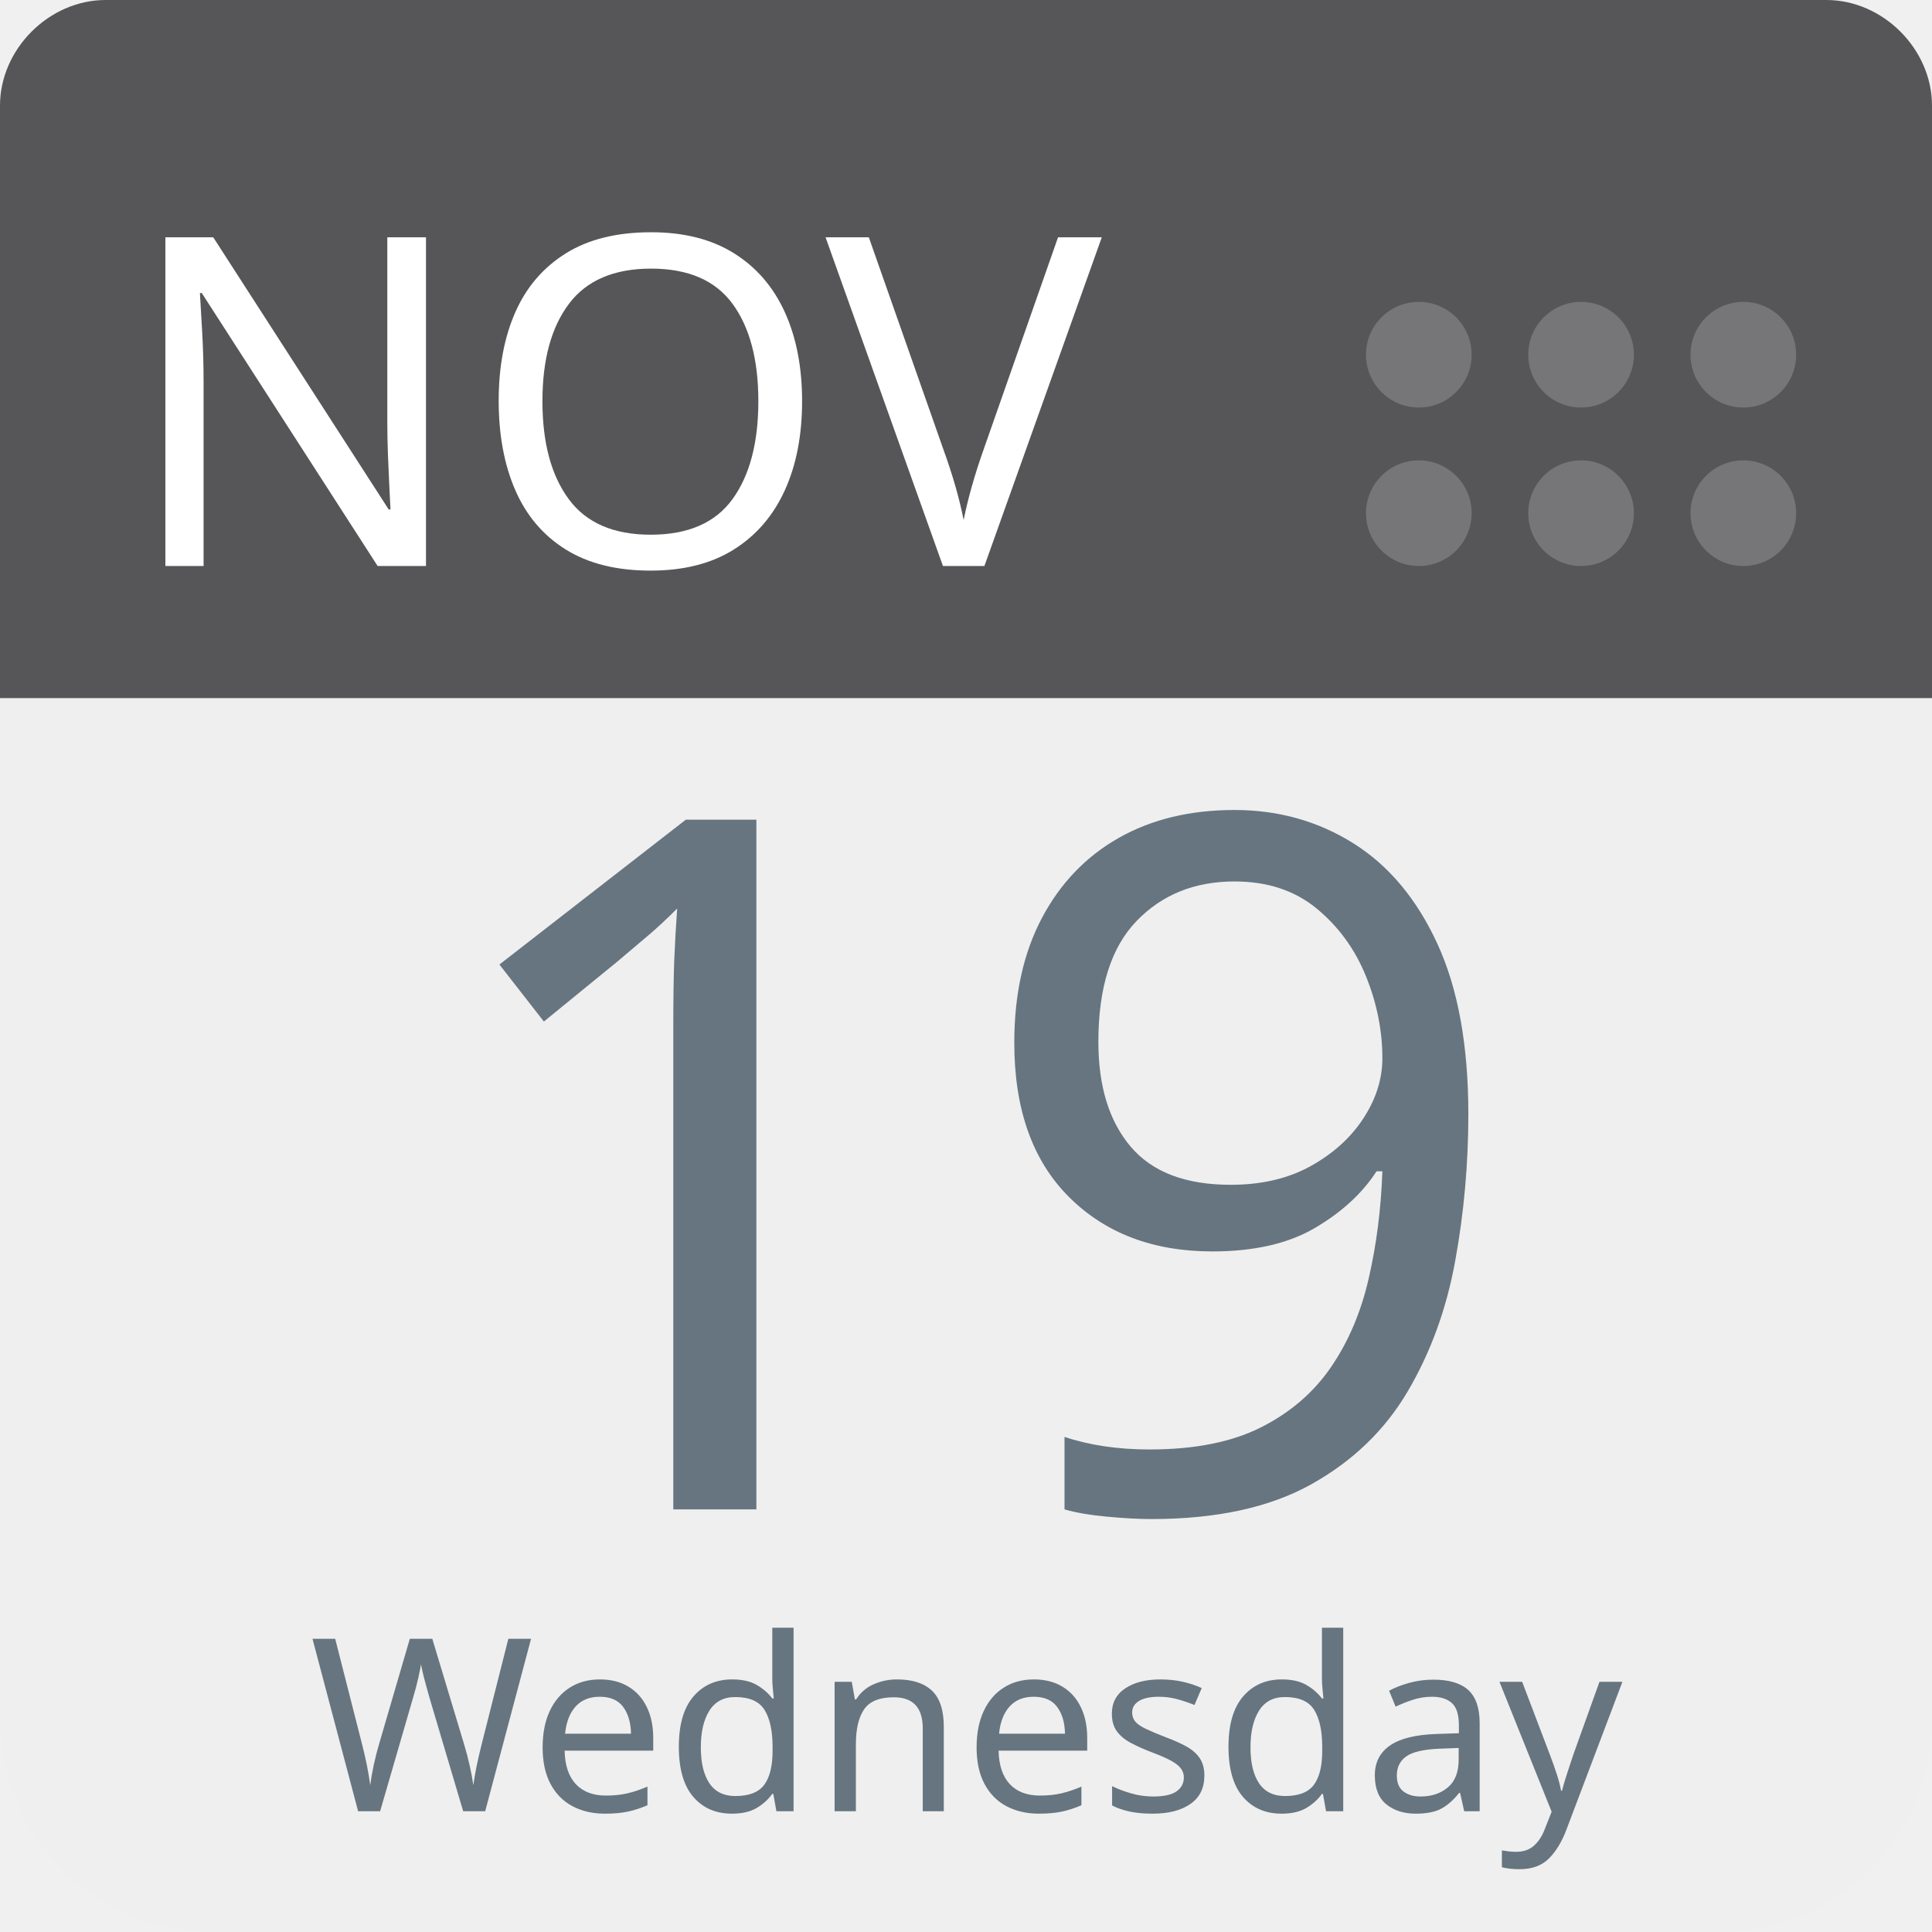
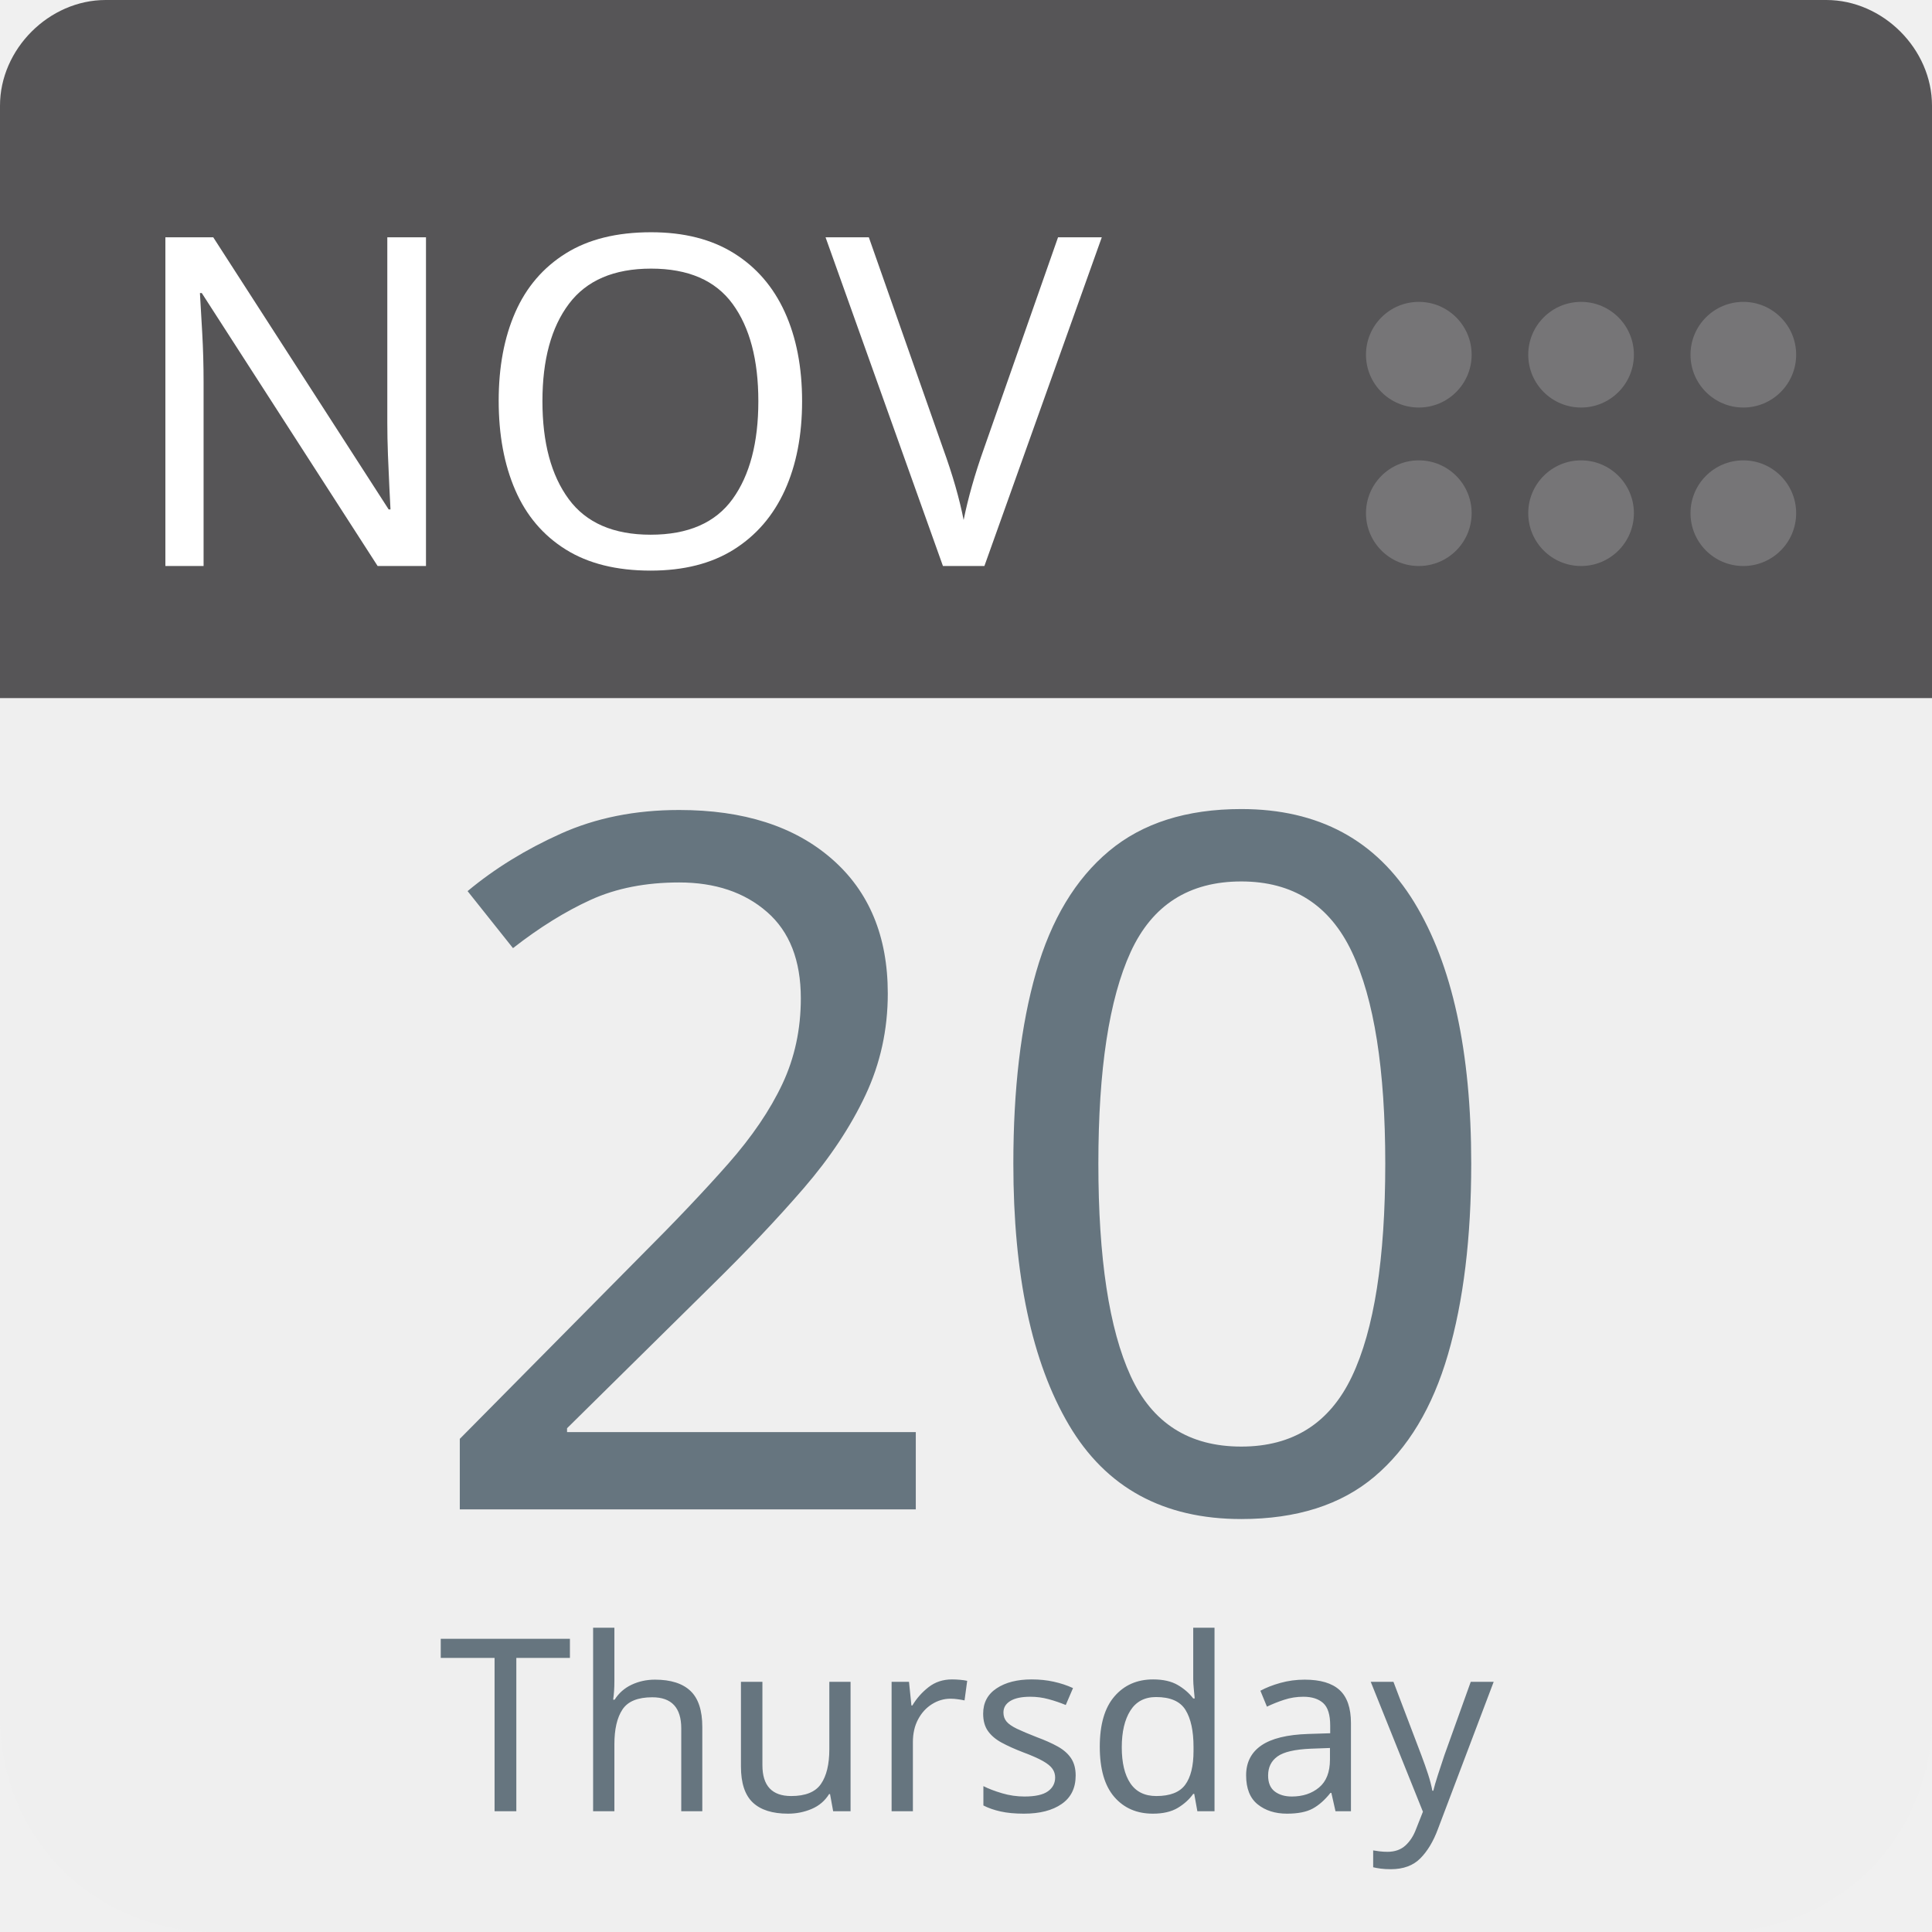
<svg xmlns="http://www.w3.org/2000/svg" aria-label="Calendar" role="img" viewBox="0 0 512 512" width="100%" height="100%" style="cursor: default">
      null
      <path d="m512,455c0,32 -25,57 -57,57l-398,0c-32,0 -57,-25 -57,-57l0,-327c0,-31 25,-57 57,-57l398,0c32,0 57,26 57,57l0,327z" fill="#efefef" />
  <path d="m484,0l-47,0l-409,0c-15,0 -28,13 -28,28l0,157l512,0l0,-157c0,-15 -13,-28 -28,-28z" fill="#565557" />
  <g fill="#767577">
    <circle cx="462" cy="136" r="14" />
    <circle cx="462" cy="94" r="14" />
    <circle cx="419" cy="136" r="14" />
    <circle cx="419" cy="94" r="14" />
    <circle cx="376" cy="136" r="14" />
    <circle cx="376" cy="94" r="14" />
  </g>
  <text id="month" x="32" y="150" fill="#fff" font-family="-apple-system, BlinkMacSystemFont, 'Noto Sans', 'Noto Sans CJK SC', 'Microsoft YaHei', sans-serif, 'Segoe UI', Roboto, 'Helvetica Neue', Arial" font-size="122px" style="text-anchor: left">NOV</text>
-   <text id="day" x="256" y="400" fill="#66757f" font-family="-apple-system, BlinkMacSystemFont, 'Noto Sans', 'Noto Sans CJK SC', 'Microsoft YaHei', sans-serif, 'Segoe UI', Roboto, 'Helvetica Neue', Arial" font-size="256px" style="text-anchor: middle">19</text>
-   <text id="weekday" x="256" y="480" fill="#66757f" font-family="-apple-system, BlinkMacSystemFont, 'Noto Sans', 'Noto Sans CJK SC', 'Microsoft YaHei', sans-serif, 'Segoe UI', Roboto, 'Helvetica Neue', Arial" font-size="64px" style="text-anchor: middle">Wednesday</text>
+   <text id="day" x="256" y="400" fill="#66757f" font-family="-apple-system, BlinkMacSystemFont, 'Noto Sans', 'Noto Sans CJK SC', 'Microsoft YaHei', sans-serif, 'Segoe UI', Roboto, 'Helvetica Neue', Arial" font-size="256px" style="text-anchor: middle">20</text>
+   <text id="weekday" x="256" y="480" fill="#66757f" font-family="-apple-system, BlinkMacSystemFont, 'Noto Sans', 'Noto Sans CJK SC', 'Microsoft YaHei', sans-serif, 'Segoe UI', Roboto, 'Helvetica Neue', Arial" font-size="64px" style="text-anchor: middle">Thursday</text>
      null
    </svg>
